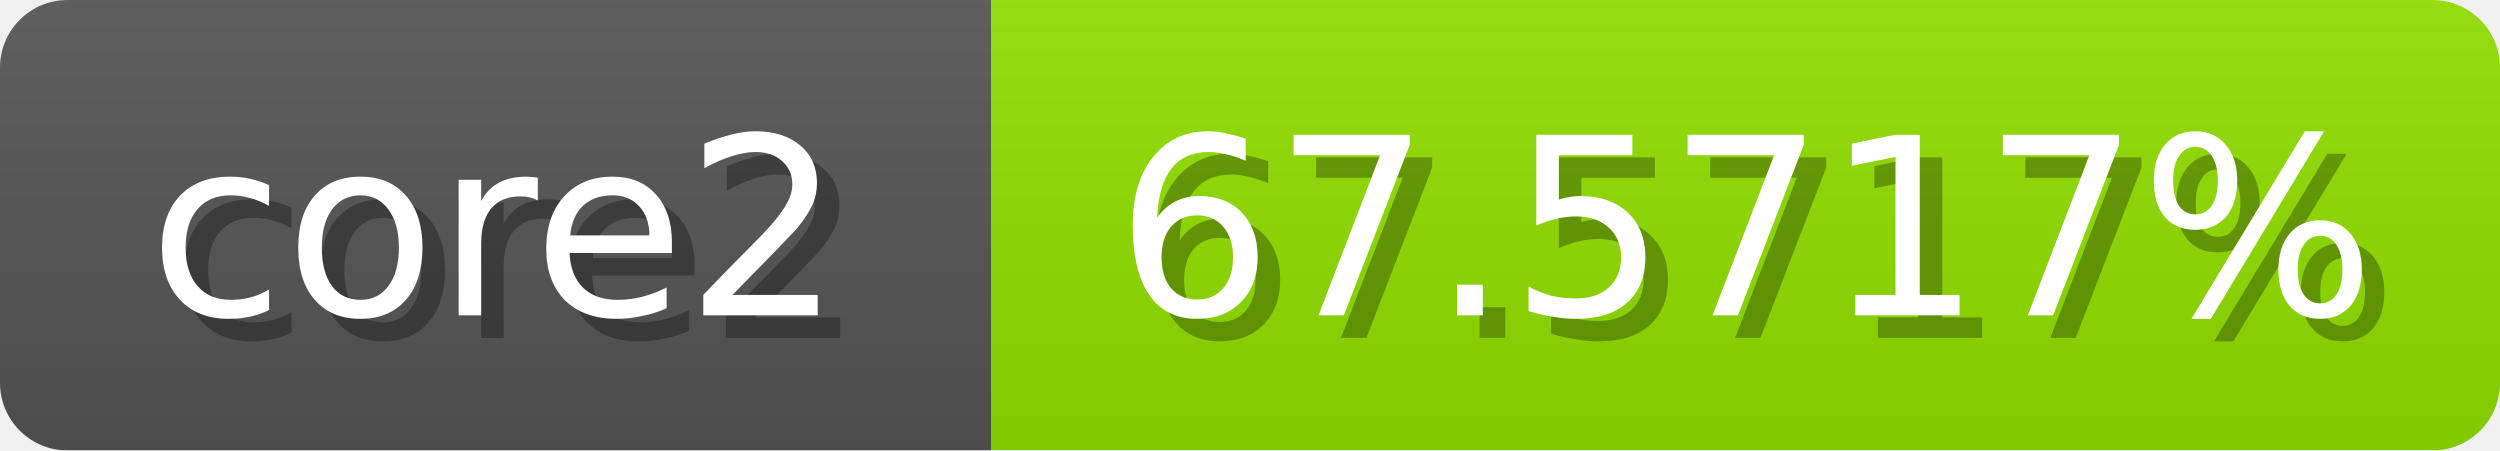
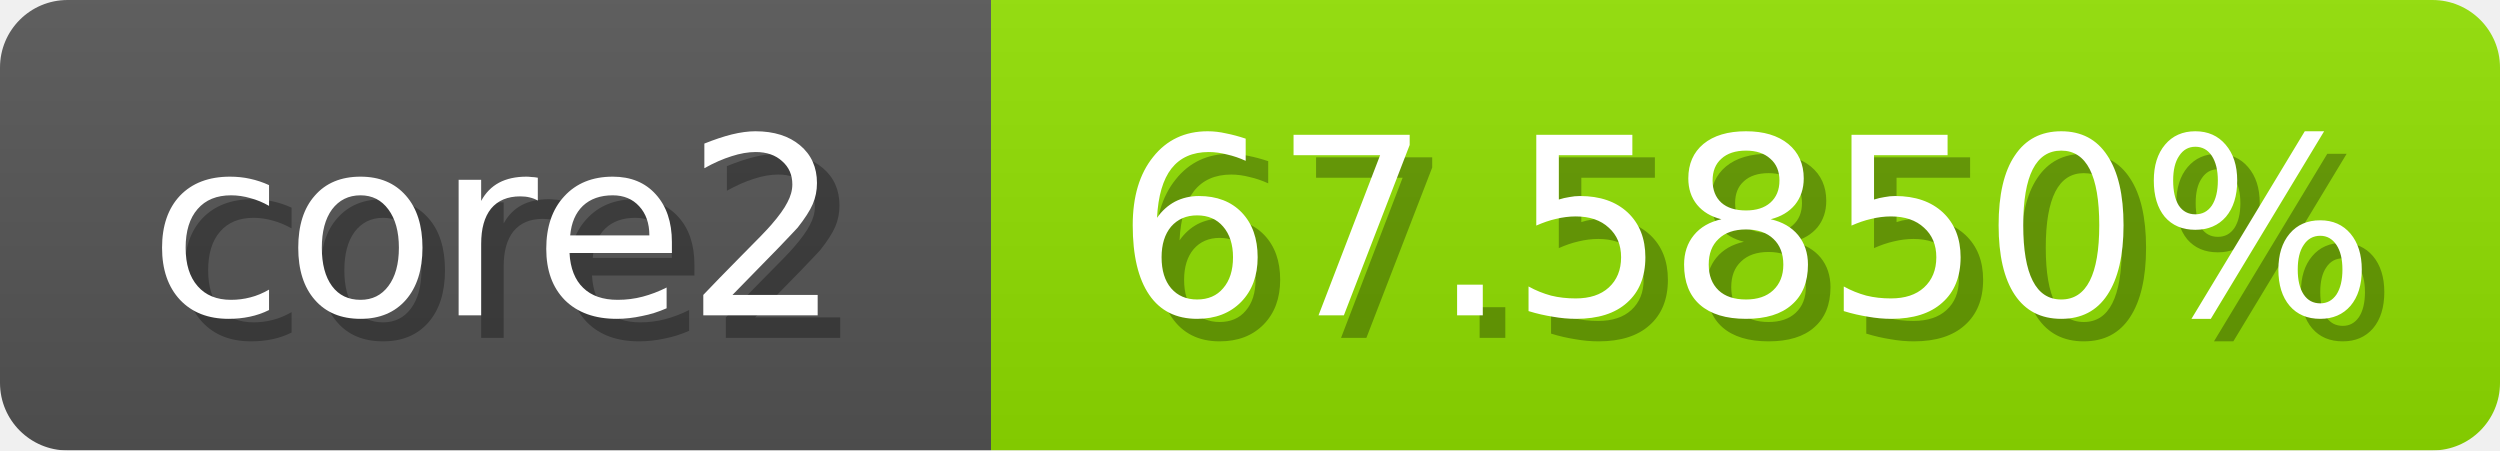
<svg xmlns="http://www.w3.org/2000/svg" width="111" height="20">
  <linearGradient id="b" x2="0" y2="100%">
    <stop offset="0" stop-color="#bbb" stop-opacity=".1" />
    <stop offset="1" stop-opacity=".1" />
  </linearGradient>
  <mask id="anybadge_1">
    <rect width="111" height="20" rx="3" fill="#fff" />
  </mask>
  <g mask="url(#anybadge_1)">
    <path fill="#555" d="M0 0h44v20H0z" />
    <path fill="#91e000" d="M44 0h67v20H44z" />
    <path fill="url(#b)" d="M0 0h111v20H0z" />
  </g>
  <g fill="#fff" text-anchor="middle" font-family="DejaVu Sans,Verdana,Geneva,sans-serif" font-size="11">
    <text x="23.0" y="15" fill="#010101" fill-opacity=".3">core2</text>
    <text x="22.0" y="14">core2</text>
  </g>
  <g fill="#fff" text-anchor="middle" font-family="DejaVu Sans,Verdana,Geneva,sans-serif" font-size="11">
-     <text x="78.5" y="15" fill="#010101" fill-opacity=".3">67.5717%</text>
-     <text x="77.5" y="14">67.5717%</text>
+     <text x="78.5" y="15" fill="#010101" fill-opacity=".3">67.5850%</text>
+     <text x="77.5" y="14">67.5850%</text>
  </g>
</svg>
